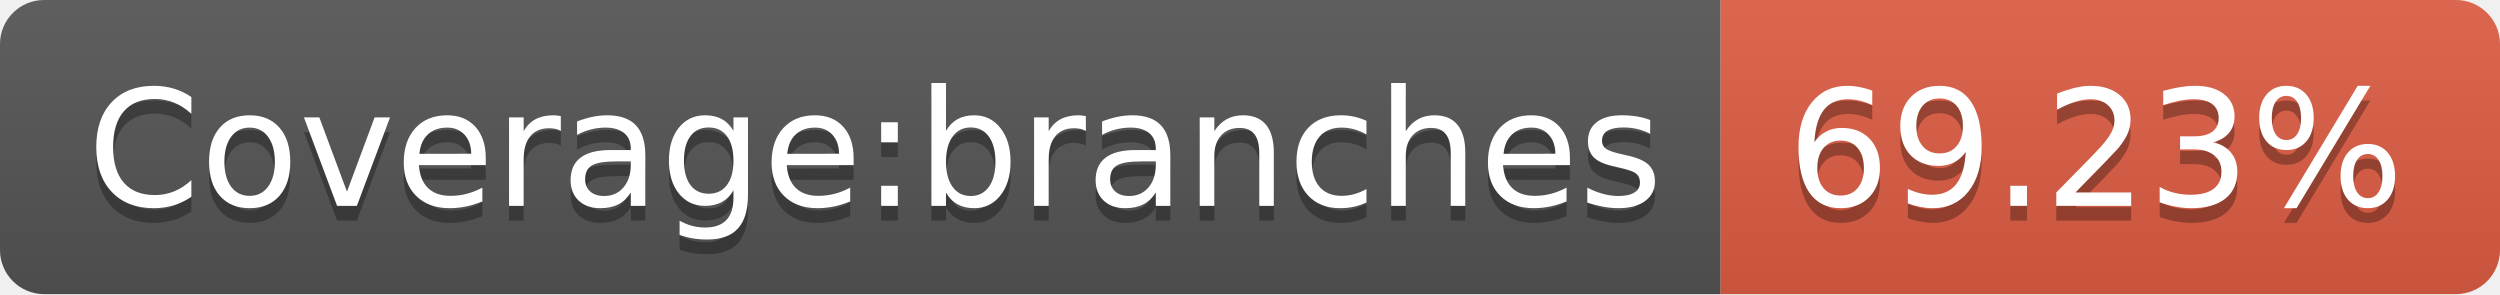
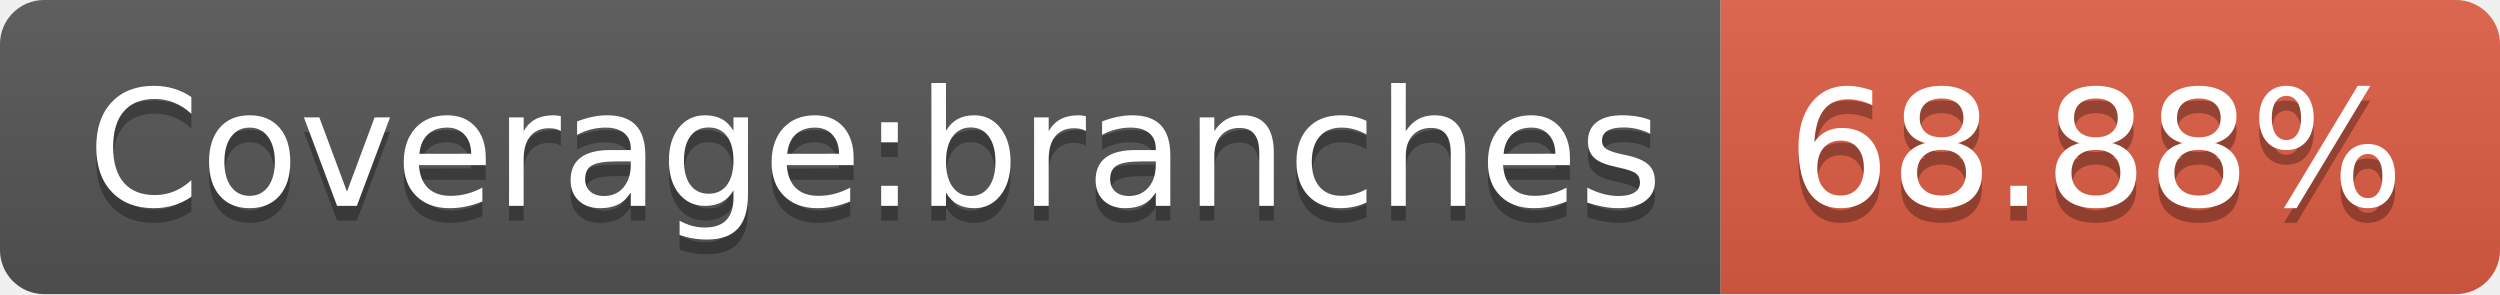
- <svg xmlns="http://www.w3.org/2000/svg" width="170" height="20" role="img" aria-label="Coverage:branches: 69.23%">
+ <svg xmlns="http://www.w3.org/2000/svg" width="170" height="20" role="img" aria-label="Coverage:branches: 68.88%">
  <linearGradient id="s" x2="0" y2="100%">
    <stop offset="0" stop-color="#bbb" stop-opacity=".1" />
    <stop offset="1" stop-opacity=".1" />
  </linearGradient>
  <clipPath id="r">
    <rect width="170" height="20" rx="3" fill="#fff" />
  </clipPath>
  <g clip-path="url(#r)">
    <rect width="117" height="20" fill="#555" />
    <rect x="117" width="53" height="20" fill="#e05d44" />
    <rect width="170" height="20" fill="url(#s)" />
  </g>
  <g fill="#fff" text-anchor="middle" font-family="Verdana,Geneva,DejaVu Sans,sans-serif" text-rendering="geometricPrecision" font-size="110">
    <text aria-hidden="true" x="595" y="150" fill="#010101" fill-opacity=".3" transform="scale(.1)" textLength="1070">Coverage:branches</text>
    <text x="595" y="140" transform="scale(.1)" fill="#fff" textLength="1070">Coverage:branches</text>
-     <text aria-hidden="true" x="1425" y="150" fill="#010101" fill-opacity=".3" transform="scale(.1)" textLength="430">69.23%</text>
-     <text x="1425" y="140" transform="scale(.1)" fill="#fff" textLength="430">69.23%</text>
+     <text aria-hidden="true" x="1425" y="150" fill="#010101" fill-opacity=".3" transform="scale(.1)" textLength="430">68.88%</text>
+     <text x="1425" y="140" transform="scale(.1)" fill="#fff" textLength="430">68.88%</text>
  </g>
</svg>
